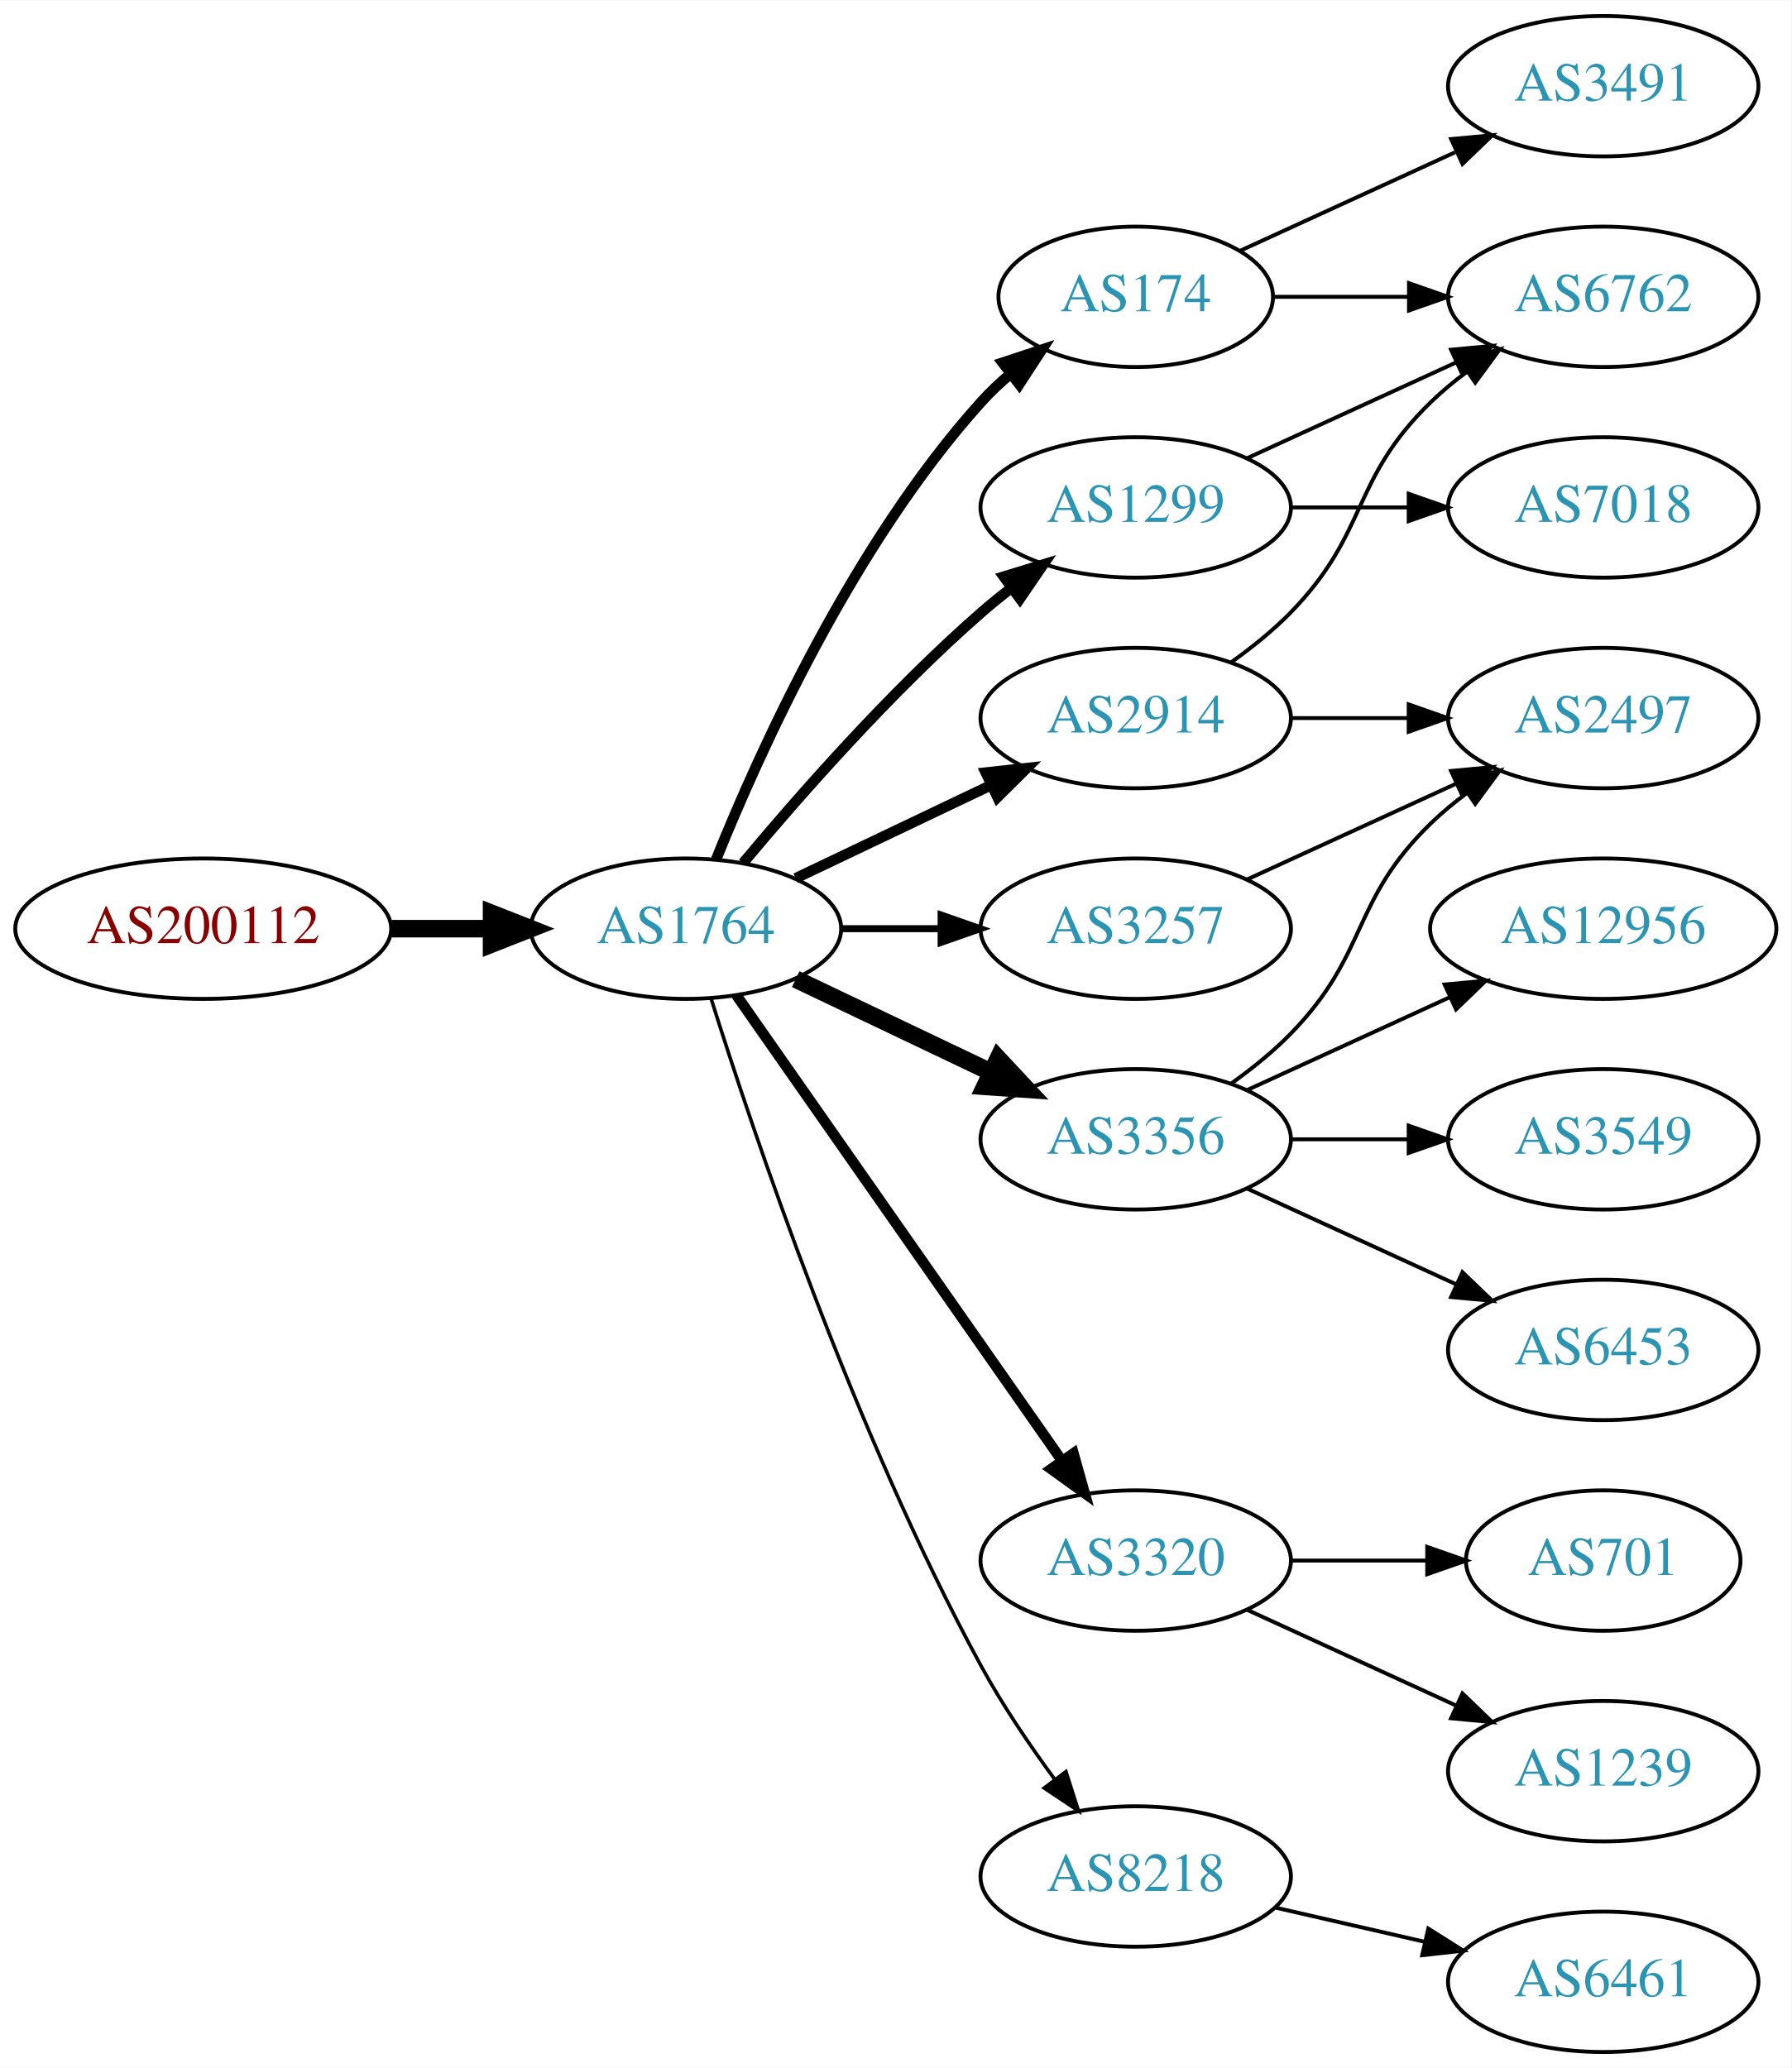
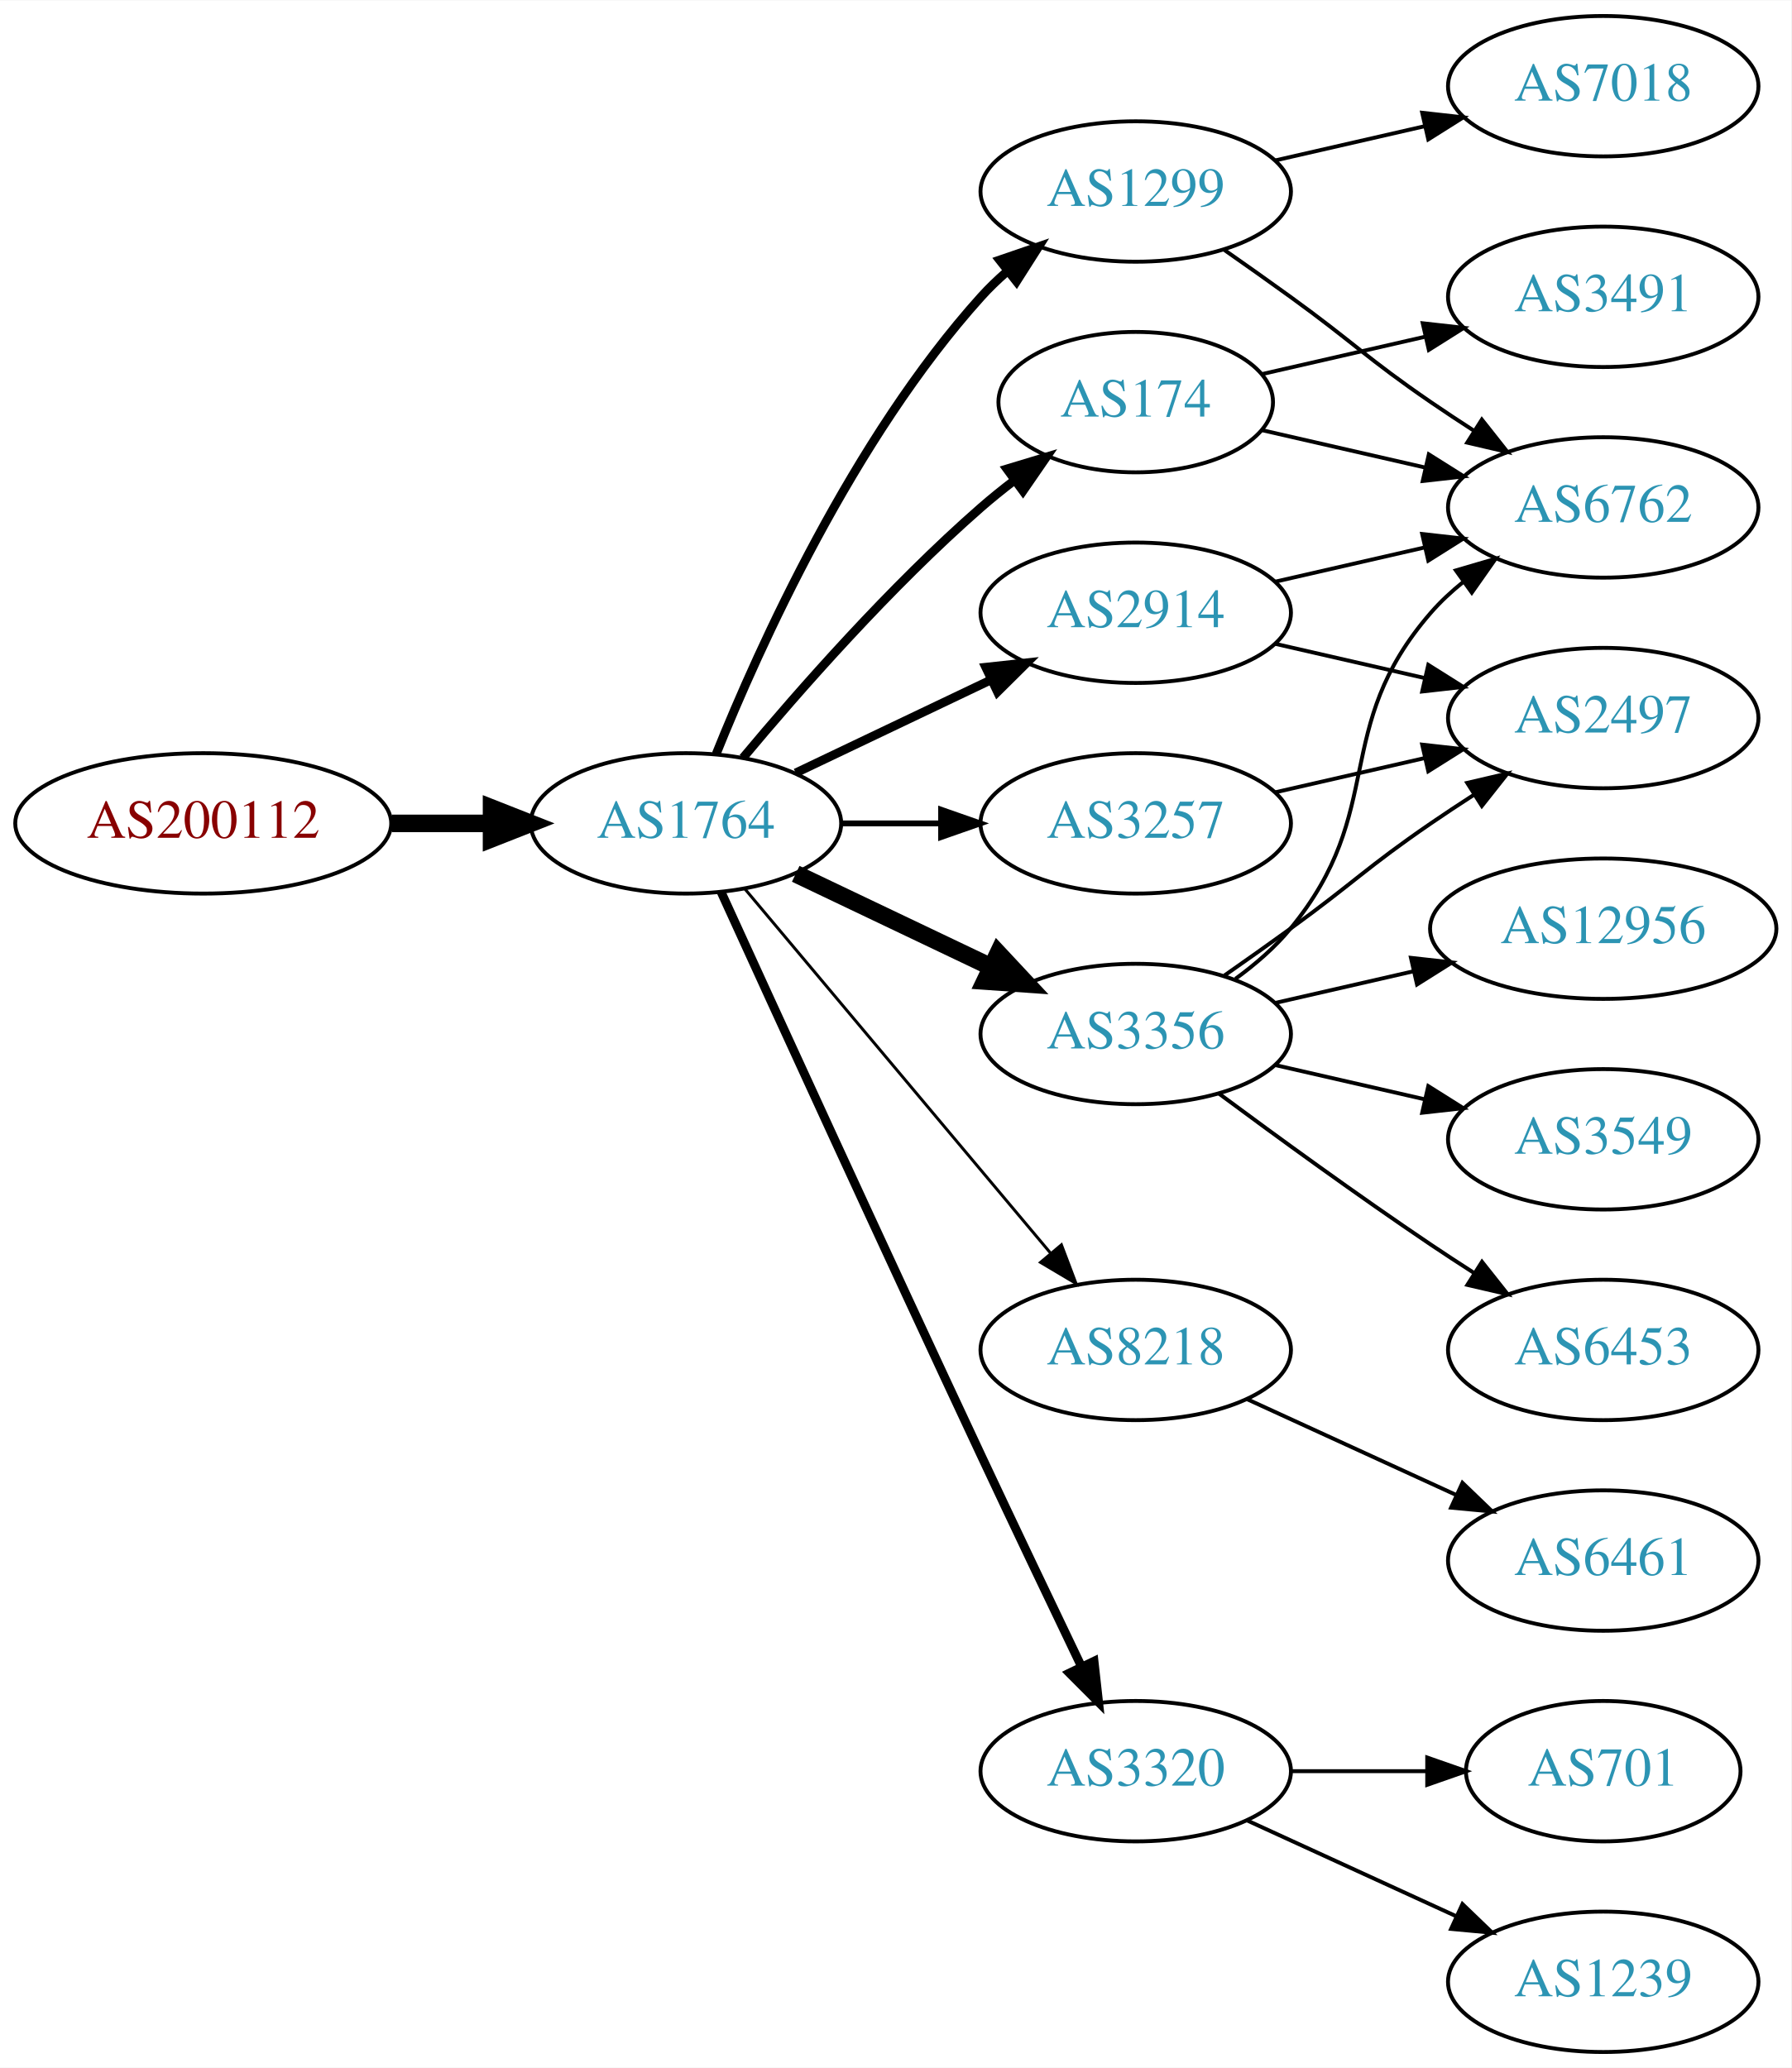
<svg xmlns="http://www.w3.org/2000/svg" xmlns:xlink="http://www.w3.org/1999/xlink" width="459pt" height="530pt" viewBox="0.00 0.00 459.17 530.00">
  <g id="graph0" class="graph" transform="scale(1 1) rotate(0) translate(4 526)">
    <polygon fill="white" stroke="none" points="-4,4 -4,-526 455.17,-526 455.17,4 -4,4" />
    <g id="node1" class="node">
      <g id="a_node1">
        <a xlink:href="/asn/200112" xlink:title="AS200112 ~ DABIS GmbH [AT]">
-           <ellipse fill="#ffffff" stroke="black" cx="48.096" cy="-288" rx="48.192" ry="18" />
-           <text text-anchor="middle" x="48.096" y="-284.3" font-family="Times,serif" font-size="14.00" fill="#880000">AS200112</text>
+           <ellipse fill="#ffffff" stroke="black" cx="48.096" cy="-315" rx="48.192" ry="18" />
+           <text text-anchor="middle" x="48.096" y="-311.3" font-family="Times,serif" font-size="14.00" fill="#880000">AS200112</text>
        </a>
      </g>
    </g>
    <g id="node2" class="node">
      <g id="a_node2">
        <a xlink:href="/asn/1764" xlink:title="AS1764 ~ NEXTLAYER-AS [AT]">
-           <ellipse fill="#ffffff" stroke="black" cx="171.838" cy="-288" rx="39.794" ry="18" />
-           <text text-anchor="middle" x="171.838" y="-284.3" font-family="Times,serif" font-size="14.00" fill="#2c94b3">AS1764</text>
+           <ellipse fill="#ffffff" stroke="black" cx="171.838" cy="-315" rx="39.794" ry="18" />
+           <text text-anchor="middle" x="171.838" y="-311.3" font-family="Times,serif" font-size="14.00" fill="#2c94b3">AS1764</text>
        </a>
      </g>
    </g>
    <g id="edge1" class="edge">
-       <path fill="none" stroke="black" stroke-width="4.5" d="M96.513,-288C104.867,-288 113.577,-288 121.969,-288" />
-       <polygon fill="black" stroke="black" stroke-width="4.5" points="122.004,-291.938 132.004,-288 122.004,-284.063 122.004,-291.938" />
+       <path fill="none" stroke="black" stroke-width="4.5" d="M96.513,-315C104.867,-315 113.577,-315 121.969,-315" />
+       <polygon fill="black" stroke="black" stroke-width="4.5" points="122.004,-318.938 132.004,-315 122.004,-311.063 122.004,-318.938" />
    </g>
    <g id="node3" class="node">
      <g id="a_node3">
-         <a xlink:href="/asn/174" xlink:title="AS174 ~ Cogent Communications [US]">
-           <ellipse fill="#ffffff" stroke="black" cx="287.131" cy="-450" rx="35.194" ry="18" />
-           <text text-anchor="middle" x="287.131" y="-446.3" font-family="Times,serif" font-size="14.00" fill="#2c94b3">AS174</text>
+         <a xlink:href="/asn/1299" xlink:title="AS1299 ~ Telia Carrier [EU]">
+           <ellipse fill="#ffffff" stroke="black" cx="287.131" cy="-477" rx="39.794" ry="18" />
+           <text text-anchor="middle" x="287.131" y="-473.3" font-family="Times,serif" font-size="14.00" fill="#2c94b3">AS1299</text>
        </a>
      </g>
    </g>
    <g id="edge2" class="edge">
-       <path fill="none" stroke="black" stroke-width="2.7" d="M179.586,-305.787C190.637,-333.243 214.69,-386.578 247.484,-423 249.8,-425.572 252.405,-428.03 255.14,-430.343" />
-       <polygon fill="black" stroke="black" stroke-width="2.7" points="253.006,-433.117 263.064,-436.448 257.279,-427.572 253.006,-433.117" />
+       <path fill="none" stroke="black" stroke-width="2.25" d="M179.586,-332.787C190.637,-360.243 214.69,-413.578 247.484,-450 249.487,-452.224 251.706,-454.363 254.038,-456.397" />
+       <polygon fill="black" stroke="black" stroke-width="2.25" points="252.236,-459.433 262.257,-462.873 256.569,-453.935 252.236,-459.433" />
    </g>
    <g id="node4" class="node">
      <g id="a_node4">
-         <a xlink:href="/asn/3257" xlink:title="AS3257 ~ GTT [DE]">
-           <ellipse fill="#ffffff" stroke="black" cx="287.131" cy="-288" rx="39.794" ry="18" />
-           <text text-anchor="middle" x="287.131" y="-284.3" font-family="Times,serif" font-size="14.00" fill="#2c94b3">AS3257</text>
+         <a xlink:href="/asn/8218" xlink:title="AS8218 ~ legacy Neotelecoms [FR]">
+           <ellipse fill="#ffffff" stroke="black" cx="287.131" cy="-180" rx="39.794" ry="18" />
+           <text text-anchor="middle" x="287.131" y="-176.3" font-family="Times,serif" font-size="14.00" fill="#2c94b3">AS8218</text>
        </a>
      </g>
    </g>
    <g id="edge3" class="edge">
-       <path fill="none" stroke="black" stroke-width="1.8" d="M211.51,-288C219.713,-288 228.477,-288 237.009,-288" />
-       <polygon fill="black" stroke="black" stroke-width="1.8" points="237.248,-291.5 247.248,-288 237.248,-284.5 237.248,-291.5" />
+       <path fill="none" stroke="black" stroke-width="0.75" d="M186.958,-298.175C206.632,-274.731 242.436,-232.066 265.215,-204.924" />
+       <polygon fill="black" stroke="black" stroke-width="0.75" points="268.086,-206.947 271.833,-197.037 262.724,-202.447 268.086,-206.947" />
    </g>
    <g id="node5" class="node">
      <g id="a_node5">
        <a xlink:href="/asn/3320" xlink:title="AS3320 ~ DTAG [DE]">
-           <ellipse fill="#ffffff" stroke="black" cx="287.131" cy="-126" rx="39.794" ry="18" />
-           <text text-anchor="middle" x="287.131" y="-122.3" font-family="Times,serif" font-size="14.00" fill="#2c94b3">AS3320</text>
+           <ellipse fill="#ffffff" stroke="black" cx="287.131" cy="-72" rx="39.794" ry="18" />
+           <text text-anchor="middle" x="287.131" y="-68.3" font-family="Times,serif" font-size="14.00" fill="#2c94b3">AS3320</text>
        </a>
      </g>
    </g>
    <g id="edge4" class="edge">
-       <path fill="none" stroke="black" stroke-width="2.7" d="M184.748,-270.969C204.67,-242.483 244.859,-185.015 268.209,-151.626" />
-       <polygon fill="black" stroke="black" stroke-width="2.7" points="271.176,-153.491 274.039,-143.29 265.44,-149.479 271.176,-153.491" />
+       <path fill="none" stroke="black" stroke-width="2.25" d="M180.825,-297.464C194.401,-267.704 222.899,-205.43 247.484,-153 255.976,-134.892 265.668,-114.579 273.222,-98.825" />
+       <polygon fill="black" stroke="black" stroke-width="2.25" points="276.446,-100.195 277.619,-89.665 270.136,-97.165 276.446,-100.195" />
    </g>
    <g id="node6" class="node">
      <g id="a_node6">
-         <a xlink:href="/asn/3356" xlink:title="AS3356 ~ Level 3 Parent, LLC [US]">
-           <ellipse fill="#ffffff" stroke="black" cx="287.131" cy="-234" rx="39.794" ry="18" />
-           <text text-anchor="middle" x="287.131" y="-230.3" font-family="Times,serif" font-size="14.00" fill="#2c94b3">AS3356</text>
+         <a xlink:href="/asn/174" xlink:title="AS174 ~ Cogent Communications [US]">
+           <ellipse fill="#ffffff" stroke="black" cx="287.131" cy="-423" rx="35.194" ry="18" />
+           <text text-anchor="middle" x="287.131" y="-419.3" font-family="Times,serif" font-size="14.00" fill="#2c94b3">AS174</text>
        </a>
      </g>
    </g>
    <g id="edge5" class="edge">
-       <path fill="none" stroke="black" stroke-width="4.5" d="M199.974,-275.066C214.968,-267.919 233.789,-258.948 250.013,-251.215" />
-       <polygon fill="black" stroke="black" stroke-width="4.5" points="251.883,-254.686 259.216,-246.829 248.495,-247.577 251.883,-254.686" />
+       <path fill="none" stroke="black" stroke-width="2.25" d="M186.468,-331.817C200.751,-348.929 224.297,-375.745 247.484,-396 250.154,-398.332 253.027,-400.648 255.957,-402.886" />
+       <polygon fill="black" stroke="black" stroke-width="2.25" points="254.108,-405.87 264.249,-408.939 258.235,-400.216 254.108,-405.87" />
    </g>
    <g id="node7" class="node">
      <g id="a_node7">
        <a xlink:href="/asn/2914" xlink:title="AS2914 ~ NTT America, Inc. [US]">
-           <ellipse fill="#ffffff" stroke="black" cx="287.131" cy="-342" rx="39.794" ry="18" />
-           <text text-anchor="middle" x="287.131" y="-338.3" font-family="Times,serif" font-size="14.00" fill="#2c94b3">AS2914</text>
+           <ellipse fill="#ffffff" stroke="black" cx="287.131" cy="-369" rx="39.794" ry="18" />
+           <text text-anchor="middle" x="287.131" y="-365.3" font-family="Times,serif" font-size="14.00" fill="#2c94b3">AS2914</text>
        </a>
      </g>
    </g>
    <g id="edge6" class="edge">
-       <path fill="none" stroke="black" stroke-width="2.7" d="M199.974,-300.934C214.968,-308.081 233.789,-317.052 250.013,-324.785" />
-       <polygon fill="black" stroke="black" stroke-width="2.7" points="248.683,-328.028 259.216,-329.171 251.695,-321.709 248.683,-328.028" />
+       <path fill="none" stroke="black" stroke-width="2.25" d="M199.974,-327.934C214.968,-335.081 233.789,-344.052 250.013,-351.785" />
+       <polygon fill="black" stroke="black" stroke-width="2.25" points="248.683,-355.028 259.216,-356.171 251.695,-348.709 248.683,-355.028" />
    </g>
    <g id="node8" class="node">
      <g id="a_node8">
-         <a xlink:href="/asn/1299" xlink:title="AS1299 ~ Telia Carrier [EU]">
-           <ellipse fill="#ffffff" stroke="black" cx="287.131" cy="-396" rx="39.794" ry="18" />
-           <text text-anchor="middle" x="287.131" y="-392.3" font-family="Times,serif" font-size="14.00" fill="#2c94b3">AS1299</text>
+         <a xlink:href="/asn/3257" xlink:title="AS3257 ~ GTT [DE]">
+           <ellipse fill="#ffffff" stroke="black" cx="287.131" cy="-315" rx="39.794" ry="18" />
+           <text text-anchor="middle" x="287.131" y="-311.3" font-family="Times,serif" font-size="14.00" fill="#2c94b3">AS3257</text>
        </a>
      </g>
    </g>
    <g id="edge7" class="edge">
-       <path fill="none" stroke="black" stroke-width="2.7" d="M186.468,-304.817C200.751,-321.929 224.297,-348.745 247.484,-369 249.95,-371.154 252.589,-373.294 255.286,-375.372" />
-       <polygon fill="black" stroke="black" stroke-width="2.7" points="253.311,-378.264 263.44,-381.37 257.459,-372.625 253.311,-378.264" />
+       <path fill="none" stroke="black" stroke-width="1.5" d="M211.51,-315C219.713,-315 228.477,-315 237.009,-315" />
+       <polygon fill="black" stroke="black" stroke-width="1.5" points="237.248,-318.5 247.248,-315 237.248,-311.5 237.248,-318.5" />
    </g>
    <g id="node9" class="node">
      <g id="a_node9">
-         <a xlink:href="/asn/8218" xlink:title="AS8218 ~ legacy Neotelecoms [FR]">
-           <ellipse fill="#ffffff" stroke="black" cx="287.131" cy="-45" rx="39.794" ry="18" />
-           <text text-anchor="middle" x="287.131" y="-41.3" font-family="Times,serif" font-size="14.00" fill="#2c94b3">AS8218</text>
+         <a xlink:href="/asn/3356" xlink:title="AS3356 ~ Level 3 Parent, LLC [US]">
+           <ellipse fill="#ffffff" stroke="black" cx="287.131" cy="-261" rx="39.794" ry="18" />
+           <text text-anchor="middle" x="287.131" y="-257.3" font-family="Times,serif" font-size="14.00" fill="#2c94b3">AS3356</text>
        </a>
      </g>
    </g>
    <g id="edge8" class="edge">
-       <path fill="none" stroke="black" stroke-width="0.9" d="M178.259,-270.159C189.03,-235.854 214.921,-158.797 247.484,-99 252.916,-89.026 259.89,-78.731 266.416,-69.84" />
-       <polygon fill="black" stroke="black" stroke-width="0.9" points="269.249,-71.895 272.47,-61.802 263.658,-67.684 269.249,-71.895" />
+       <path fill="none" stroke="black" stroke-width="4.5" d="M199.974,-302.066C214.968,-294.919 233.789,-285.948 250.013,-278.215" />
+       <polygon fill="black" stroke="black" stroke-width="4.5" points="251.883,-281.686 259.216,-273.829 248.495,-274.577 251.883,-281.686" />
+     </g>
+     <g id="node11" class="node">
+       <g id="a_node11">
+         <a xlink:href="/asn/7018" xlink:title="AS7018 ~ AT&amp;T Services, Inc. [US]">
+           <ellipse fill="#ffffff" stroke="black" cx="406.973" cy="-504" rx="39.794" ry="18" />
+           <text text-anchor="middle" x="406.973" y="-500.3" font-family="Times,serif" font-size="14.00" fill="#2c94b3">AS7018</text>
+         </a>
+       </g>
+     </g>
+     <g id="edge10" class="edge">
+       <path fill="none" stroke="black" d="M322.85,-484.955C334.85,-487.704 348.471,-490.825 361.164,-493.733" />
+       <polygon fill="black" stroke="black" points="360.566,-497.187 371.095,-496.009 362.129,-490.364 360.566,-497.187" />
+     </g>
+     <g id="node12" class="node">
+       <g id="a_node12">
+         <a xlink:href="/asn/6762" xlink:title="AS6762 ~ TELECOM ITALIA SPARKLE S.p.A. [IT]">
+           <ellipse fill="#ffffff" stroke="black" cx="406.973" cy="-396" rx="39.794" ry="18" />
+           <text text-anchor="middle" x="406.973" y="-392.3" font-family="Times,serif" font-size="14.00" fill="#2c94b3">AS6762</text>
+         </a>
+       </g>
+     </g>
+     <g id="edge11" class="edge">
+       <path fill="none" stroke="black" d="M309.888,-461.991C315.422,-458.121 321.341,-453.936 326.777,-450 342.977,-438.271 346.283,-434.311 362.777,-423 366.306,-420.581 370.043,-418.111 373.784,-415.698" />
+       <polygon fill="black" stroke="black" points="375.856,-418.528 382.425,-410.216 372.106,-412.618 375.856,-418.528" />
    </g>
    <g id="node10" class="node">
      <g id="a_node10">
-         <a xlink:href="/asn/6762" xlink:title="AS6762 ~ TELECOM ITALIA SPARKLE S.p.A. [IT]">
-           <ellipse fill="#ffffff" stroke="black" cx="406.973" cy="-450" rx="39.794" ry="18" />
-           <text text-anchor="middle" x="406.973" y="-446.3" font-family="Times,serif" font-size="14.00" fill="#2c94b3">AS6762</text>
+         <a xlink:href="/asn/6461" xlink:title="AS6461 ~ Zayo Bandwidth [US]">
+           <ellipse fill="#ffffff" stroke="black" cx="406.973" cy="-126" rx="39.794" ry="18" />
+           <text text-anchor="middle" x="406.973" y="-122.3" font-family="Times,serif" font-size="14.00" fill="#2c94b3">AS6461</text>
        </a>
      </g>
    </g>
    <g id="edge9" class="edge">
-       <path fill="none" stroke="black" d="M322.533,-450C333.357,-450 345.524,-450 357.151,-450" />
-       <polygon fill="black" stroke="black" points="357.182,-453.5 367.182,-450 357.182,-446.5 357.182,-453.5" />
-     </g>
-     <g id="node11" class="node">
-       <g id="a_node11">
-         <a xlink:href="/asn/3491" xlink:title="AS3491 ~ PCCW Global, Inc. [US]">
-           <ellipse fill="#ffffff" stroke="black" cx="406.973" cy="-504" rx="39.794" ry="18" />
-           <text text-anchor="middle" x="406.973" y="-500.3" font-family="Times,serif" font-size="14.00" fill="#2c94b3">AS3491</text>
-         </a>
-       </g>
-     </g>
-     <g id="edge10" class="edge">
-       <path fill="none" stroke="black" d="M313.992,-461.851C330.113,-469.238 351.115,-478.862 368.98,-487.048" />
-       <polygon fill="black" stroke="black" points="367.983,-490.441 378.532,-491.425 370.899,-484.077 367.983,-490.441" />
+       <path fill="none" stroke="black" d="M315.76,-167.339C331.717,-160.027 351.987,-150.739 369.27,-142.819" />
+       <polygon fill="black" stroke="black" points="370.885,-145.929 378.518,-138.581 367.969,-139.565 370.885,-145.929" />
+     </g>
+     <g id="node14" class="node">
+       <g id="a_node14">
+         <a xlink:href="/asn/701" xlink:title="AS701 ~ UUNET [US]">
+           <ellipse fill="#ffffff" stroke="black" cx="406.973" cy="-72" rx="35.194" ry="18" />
+           <text text-anchor="middle" x="406.973" y="-68.3" font-family="Times,serif" font-size="14.00" fill="#2c94b3">AS701</text>
+         </a>
+       </g>
+     </g>
+     <g id="edge14" class="edge">
+       <path fill="none" stroke="black" d="M327.044,-72C338.13,-72 350.29,-72 361.672,-72" />
+       <polygon fill="black" stroke="black" points="361.854,-75.5 371.854,-72 361.854,-68.5 361.854,-75.5" />
    </g>
    <g id="node15" class="node">
      <g id="a_node15">
+         <a xlink:href="/asn/1239" xlink:title="AS1239 ~ Sprint [US]">
+           <ellipse fill="#ffffff" stroke="black" cx="406.973" cy="-18" rx="39.794" ry="18" />
+           <text text-anchor="middle" x="406.973" y="-14.3" font-family="Times,serif" font-size="14.00" fill="#2c94b3">AS1239</text>
+         </a>
+       </g>
+     </g>
+     <g id="edge15" class="edge">
+       <path fill="none" stroke="black" d="M315.76,-59.339C331.717,-52.027 351.987,-42.739 369.27,-34.819" />
+       <polygon fill="black" stroke="black" points="370.885,-37.929 378.518,-30.581 367.969,-31.565 370.885,-37.929" />
+     </g>
+     <g id="edge16" class="edge">
+       <path fill="none" stroke="black" d="M319.401,-415.835C332.24,-412.894 347.345,-409.433 361.312,-406.233" />
+       <polygon fill="black" stroke="black" points="362.267,-409.605 371.233,-403.96 360.704,-402.781 362.267,-409.605" />
+     </g>
+     <g id="node16" class="node">
+       <g id="a_node16">
+         <a xlink:href="/asn/3491" xlink:title="AS3491 ~ PCCW Global, Inc. [US]">
+           <ellipse fill="#ffffff" stroke="black" cx="406.973" cy="-450" rx="39.794" ry="18" />
+           <text text-anchor="middle" x="406.973" y="-446.3" font-family="Times,serif" font-size="14.00" fill="#2c94b3">AS3491</text>
+         </a>
+       </g>
+     </g>
+     <g id="edge17" class="edge">
+       <path fill="none" stroke="black" d="M319.401,-430.165C332.24,-433.106 347.345,-436.567 361.312,-439.767" />
+       <polygon fill="black" stroke="black" points="360.704,-443.219 371.233,-442.04 362.267,-436.395 360.704,-443.219" />
+     </g>
+     <g id="edge12" class="edge">
+       <path fill="none" stroke="black" d="M322.85,-376.955C334.85,-379.704 348.471,-382.825 361.164,-385.733" />
+       <polygon fill="black" stroke="black" points="360.566,-389.187 371.095,-388.009 362.129,-382.364 360.566,-389.187" />
+     </g>
+     <g id="node13" class="node">
+       <g id="a_node13">
        <a xlink:href="/asn/2497" xlink:title="AS2497 ~ Internet Initiative Japan Inc. [JP]">
          <ellipse fill="#ffffff" stroke="black" cx="406.973" cy="-342" rx="39.794" ry="18" />
          <text text-anchor="middle" x="406.973" y="-338.3" font-family="Times,serif" font-size="14.00" fill="#2c94b3">AS2497</text>
        </a>
      </g>
    </g>
+     <g id="edge13" class="edge">
+       <path fill="none" stroke="black" d="M322.85,-361.045C334.85,-358.296 348.471,-355.175 361.164,-352.267" />
+       <polygon fill="black" stroke="black" points="362.129,-355.636 371.095,-349.991 360.566,-348.813 362.129,-355.636" />
+     </g>
+     <g id="edge23" class="edge">
+       <path fill="none" stroke="black" d="M322.85,-322.955C334.85,-325.704 348.471,-328.825 361.164,-331.733" />
+       <polygon fill="black" stroke="black" points="360.566,-335.187 371.095,-334.009 362.129,-328.364 360.566,-335.187" />
+     </g>
+     <g id="edge21" class="edge">
+       <path fill="none" stroke="black" d="M312.712,-275.156C317.806,-278.872 322.82,-283.201 326.777,-288 351.842,-318.394 336.943,-339.258 362.777,-369 365.242,-371.838 368.079,-374.477 371.097,-376.906" />
+       <polygon fill="black" stroke="black" points="369.207,-379.858 379.375,-382.836 373.283,-374.167 369.207,-379.858" />
+     </g>
    <g id="edge22" class="edge">
-       <path fill="none" stroke="black" d="M315.76,-300.661C331.717,-307.973 351.987,-317.261 369.27,-325.181" />
-       <polygon fill="black" stroke="black" points="367.969,-328.435 378.518,-329.419 370.885,-322.071 367.969,-328.435" />
-     </g>
-     <g id="node12" class="node">
-       <g id="a_node12">
-         <a xlink:href="/asn/701" xlink:title="AS701 ~ UUNET [US]">
-           <ellipse fill="#ffffff" stroke="black" cx="406.973" cy="-126" rx="35.194" ry="18" />
-           <text text-anchor="middle" x="406.973" y="-122.3" font-family="Times,serif" font-size="14.00" fill="#2c94b3">AS701</text>
-         </a>
-       </g>
-     </g>
-     <g id="edge11" class="edge">
-       <path fill="none" stroke="black" d="M327.044,-126C338.13,-126 350.29,-126 361.672,-126" />
-       <polygon fill="black" stroke="black" points="361.854,-129.5 371.854,-126 361.854,-122.5 361.854,-129.5" />
-     </g>
-     <g id="node13" class="node">
-       <g id="a_node13">
-         <a xlink:href="/asn/1239" xlink:title="AS1239 ~ Sprint [US]">
-           <ellipse fill="#ffffff" stroke="black" cx="406.973" cy="-72" rx="39.794" ry="18" />
-           <text text-anchor="middle" x="406.973" y="-68.3" font-family="Times,serif" font-size="14.00" fill="#2c94b3">AS1239</text>
-         </a>
-       </g>
-     </g>
-     <g id="edge12" class="edge">
-       <path fill="none" stroke="black" d="M315.76,-113.339C331.717,-106.027 351.987,-96.739 369.27,-88.819" />
-       <polygon fill="black" stroke="black" points="370.885,-91.929 378.518,-84.581 367.969,-85.565 370.885,-91.929" />
-     </g>
-     <g id="node14" class="node">
-       <g id="a_node14">
+       <path fill="none" stroke="black" d="M309.888,-276.009C315.422,-279.879 321.341,-284.064 326.777,-288 342.977,-299.729 346.283,-303.689 362.777,-315 366.306,-317.419 370.043,-319.889 373.784,-322.302" />
+       <polygon fill="black" stroke="black" points="372.106,-325.382 382.425,-327.784 375.856,-319.472 372.106,-325.382" />
+     </g>
+     <g id="node17" class="node">
+       <g id="a_node17">
        <a xlink:href="/asn/12956" xlink:title="AS12956 ~ TELXIUS [ES]">
          <ellipse fill="#ffffff" stroke="black" cx="406.973" cy="-288" rx="44.393" ry="18" />
          <text text-anchor="middle" x="406.973" y="-284.3" font-family="Times,serif" font-size="14.00" fill="#2c94b3">AS12956</text>
        </a>
      </g>
    </g>
-     <g id="edge13" class="edge">
-       <path fill="none" stroke="black" d="M315.76,-246.661C331.258,-253.762 350.824,-262.728 367.771,-270.494" />
-       <polygon fill="black" stroke="black" points="366.324,-273.681 376.873,-274.665 369.24,-267.317 366.324,-273.681" />
-     </g>
-     <g id="edge14" class="edge">
-       <path fill="none" stroke="black" d="M311.725,-248.389C316.981,-252.148 322.313,-256.437 326.777,-261 346.95,-281.617 342.084,-294.906 362.777,-315 365.623,-317.763 368.796,-320.386 372.096,-322.834" />
-       <polygon fill="black" stroke="black" points="370.213,-325.786 380.444,-328.538 374.162,-320.006 370.213,-325.786" />
-     </g>
-     <g id="node16" class="node">
-       <g id="a_node16">
+     <g id="edge18" class="edge">
+       <path fill="none" stroke="black" d="M322.85,-268.955C333.989,-271.507 346.524,-274.379 358.417,-277.104" />
+       <polygon fill="black" stroke="black" points="357.682,-280.526 368.211,-279.348 359.246,-273.703 357.682,-280.526" />
+     </g>
+     <g id="node18" class="node">
+       <g id="a_node18">
        <a xlink:href="/asn/3549" xlink:title="AS3549 ~ Level 3 Parent, LLC [US]">
          <ellipse fill="#ffffff" stroke="black" cx="406.973" cy="-234" rx="39.794" ry="18" />
          <text text-anchor="middle" x="406.973" y="-230.3" font-family="Times,serif" font-size="14.00" fill="#2c94b3">AS3549</text>
        </a>
      </g>
    </g>
-     <g id="edge15" class="edge">
-       <path fill="none" stroke="black" d="M327.044,-234C336.597,-234 346.947,-234 356.909,-234" />
-       <polygon fill="black" stroke="black" points="357.102,-237.5 367.102,-234 357.102,-230.5 357.102,-237.5" />
-     </g>
-     <g id="node17" class="node">
-       <g id="a_node17">
+     <g id="edge19" class="edge">
+       <path fill="none" stroke="black" d="M322.85,-253.045C334.85,-250.296 348.471,-247.175 361.164,-244.267" />
+       <polygon fill="black" stroke="black" points="362.129,-247.636 371.095,-241.991 360.566,-240.813 362.129,-247.636" />
+     </g>
+     <g id="node19" class="node">
+       <g id="a_node19">
        <a xlink:href="/asn/6453" xlink:title="AS6453 ~ TATA COMMUNICATIONS (AMERICA) INC [US]">
          <ellipse fill="#ffffff" stroke="black" cx="406.973" cy="-180" rx="39.794" ry="18" />
          <text text-anchor="middle" x="406.973" y="-176.3" font-family="Times,serif" font-size="14.00" fill="#2c94b3">AS6453</text>
        </a>
      </g>
    </g>
-     <g id="edge16" class="edge">
-       <path fill="none" stroke="black" d="M315.76,-221.339C331.717,-214.027 351.987,-204.739 369.27,-196.819" />
-       <polygon fill="black" stroke="black" points="370.885,-199.929 378.518,-192.581 367.969,-193.565 370.885,-199.929" />
-     </g>
    <g id="edge20" class="edge">
-       <path fill="none" stroke="black" d="M311.725,-356.389C316.981,-360.148 322.313,-364.437 326.777,-369 346.95,-389.617 342.084,-402.906 362.777,-423 365.623,-425.763 368.796,-428.386 372.096,-430.834" />
-       <polygon fill="black" stroke="black" points="370.213,-433.786 380.444,-436.538 374.162,-428.006 370.213,-433.786" />
-     </g>
-     <g id="edge19" class="edge">
-       <path fill="none" stroke="black" d="M327.044,-342C336.597,-342 346.947,-342 356.909,-342" />
-       <polygon fill="black" stroke="black" points="357.102,-345.5 367.102,-342 357.102,-338.5 357.102,-345.5" />
-     </g>
-     <g id="edge17" class="edge">
-       <path fill="none" stroke="black" d="M315.76,-408.661C331.717,-415.973 351.987,-425.261 369.27,-433.181" />
-       <polygon fill="black" stroke="black" points="367.969,-436.435 378.518,-437.419 370.885,-430.071 367.969,-436.435" />
-     </g>
-     <g id="node18" class="node">
-       <g id="a_node18">
-         <a xlink:href="/asn/7018" xlink:title="AS7018 ~ AT&amp;T Services, Inc. [US]">
-           <ellipse fill="#ffffff" stroke="black" cx="406.973" cy="-396" rx="39.794" ry="18" />
-           <text text-anchor="middle" x="406.973" y="-392.3" font-family="Times,serif" font-size="14.00" fill="#2c94b3">AS7018</text>
-         </a>
-       </g>
-     </g>
-     <g id="edge18" class="edge">
-       <path fill="none" stroke="black" d="M327.044,-396C336.597,-396 346.947,-396 356.909,-396" />
-       <polygon fill="black" stroke="black" points="357.102,-399.5 367.102,-396 357.102,-392.5 357.102,-399.5" />
-     </g>
-     <g id="node19" class="node">
-       <g id="a_node19">
-         <a xlink:href="/asn/6461" xlink:title="AS6461 ~ Zayo Bandwidth [US]">
-           <ellipse fill="#ffffff" stroke="black" cx="406.973" cy="-18" rx="39.794" ry="18" />
-           <text text-anchor="middle" x="406.973" y="-14.3" font-family="Times,serif" font-size="14.00" fill="#2c94b3">AS6461</text>
-         </a>
-       </g>
-     </g>
-     <g id="edge21" class="edge">
-       <path fill="none" stroke="black" d="M322.85,-37.045C334.85,-34.296 348.471,-31.175 361.164,-28.267" />
-       <polygon fill="black" stroke="black" points="362.129,-31.636 371.095,-25.991 360.566,-24.813 362.129,-31.636" />
+       <path fill="none" stroke="black" d="M308.461,-245.723C323.324,-234.696 344.068,-219.593 362.777,-207 366.326,-204.611 370.077,-202.161 373.825,-199.758" />
+       <polygon fill="black" stroke="black" points="375.893,-202.591 382.474,-194.288 372.151,-196.675 375.893,-202.591" />
    </g>
  </g>
</svg>
